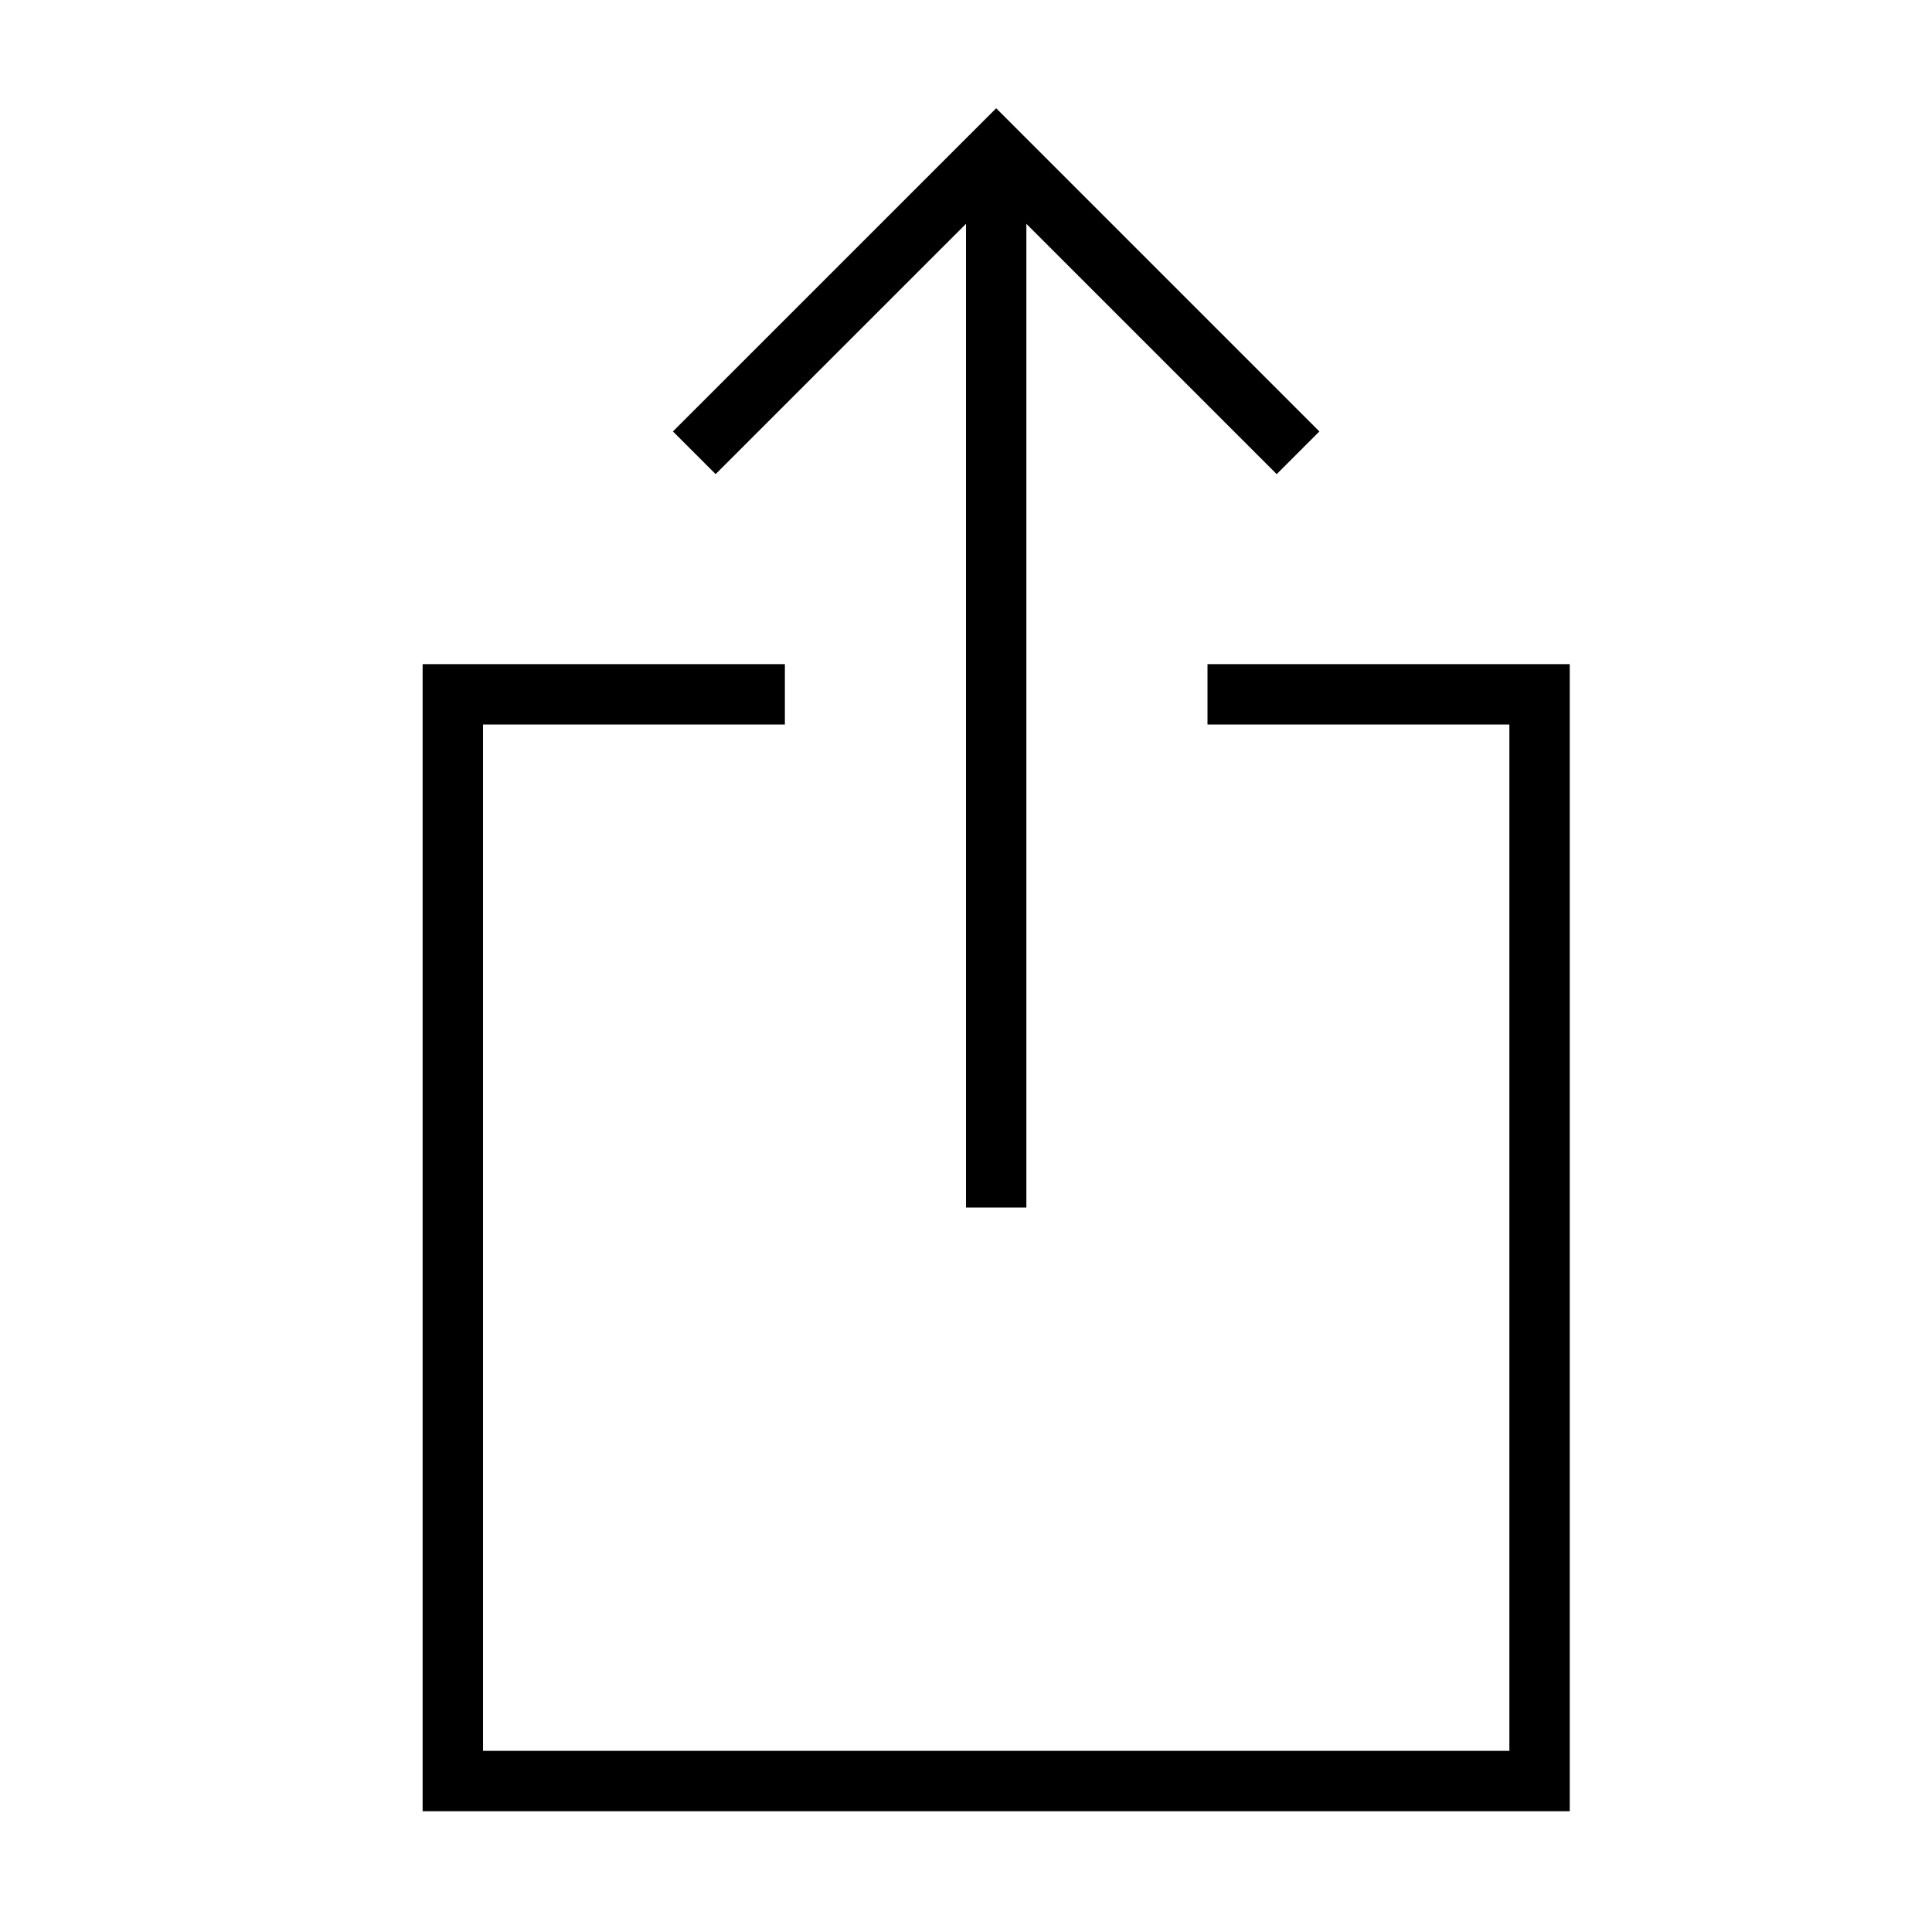
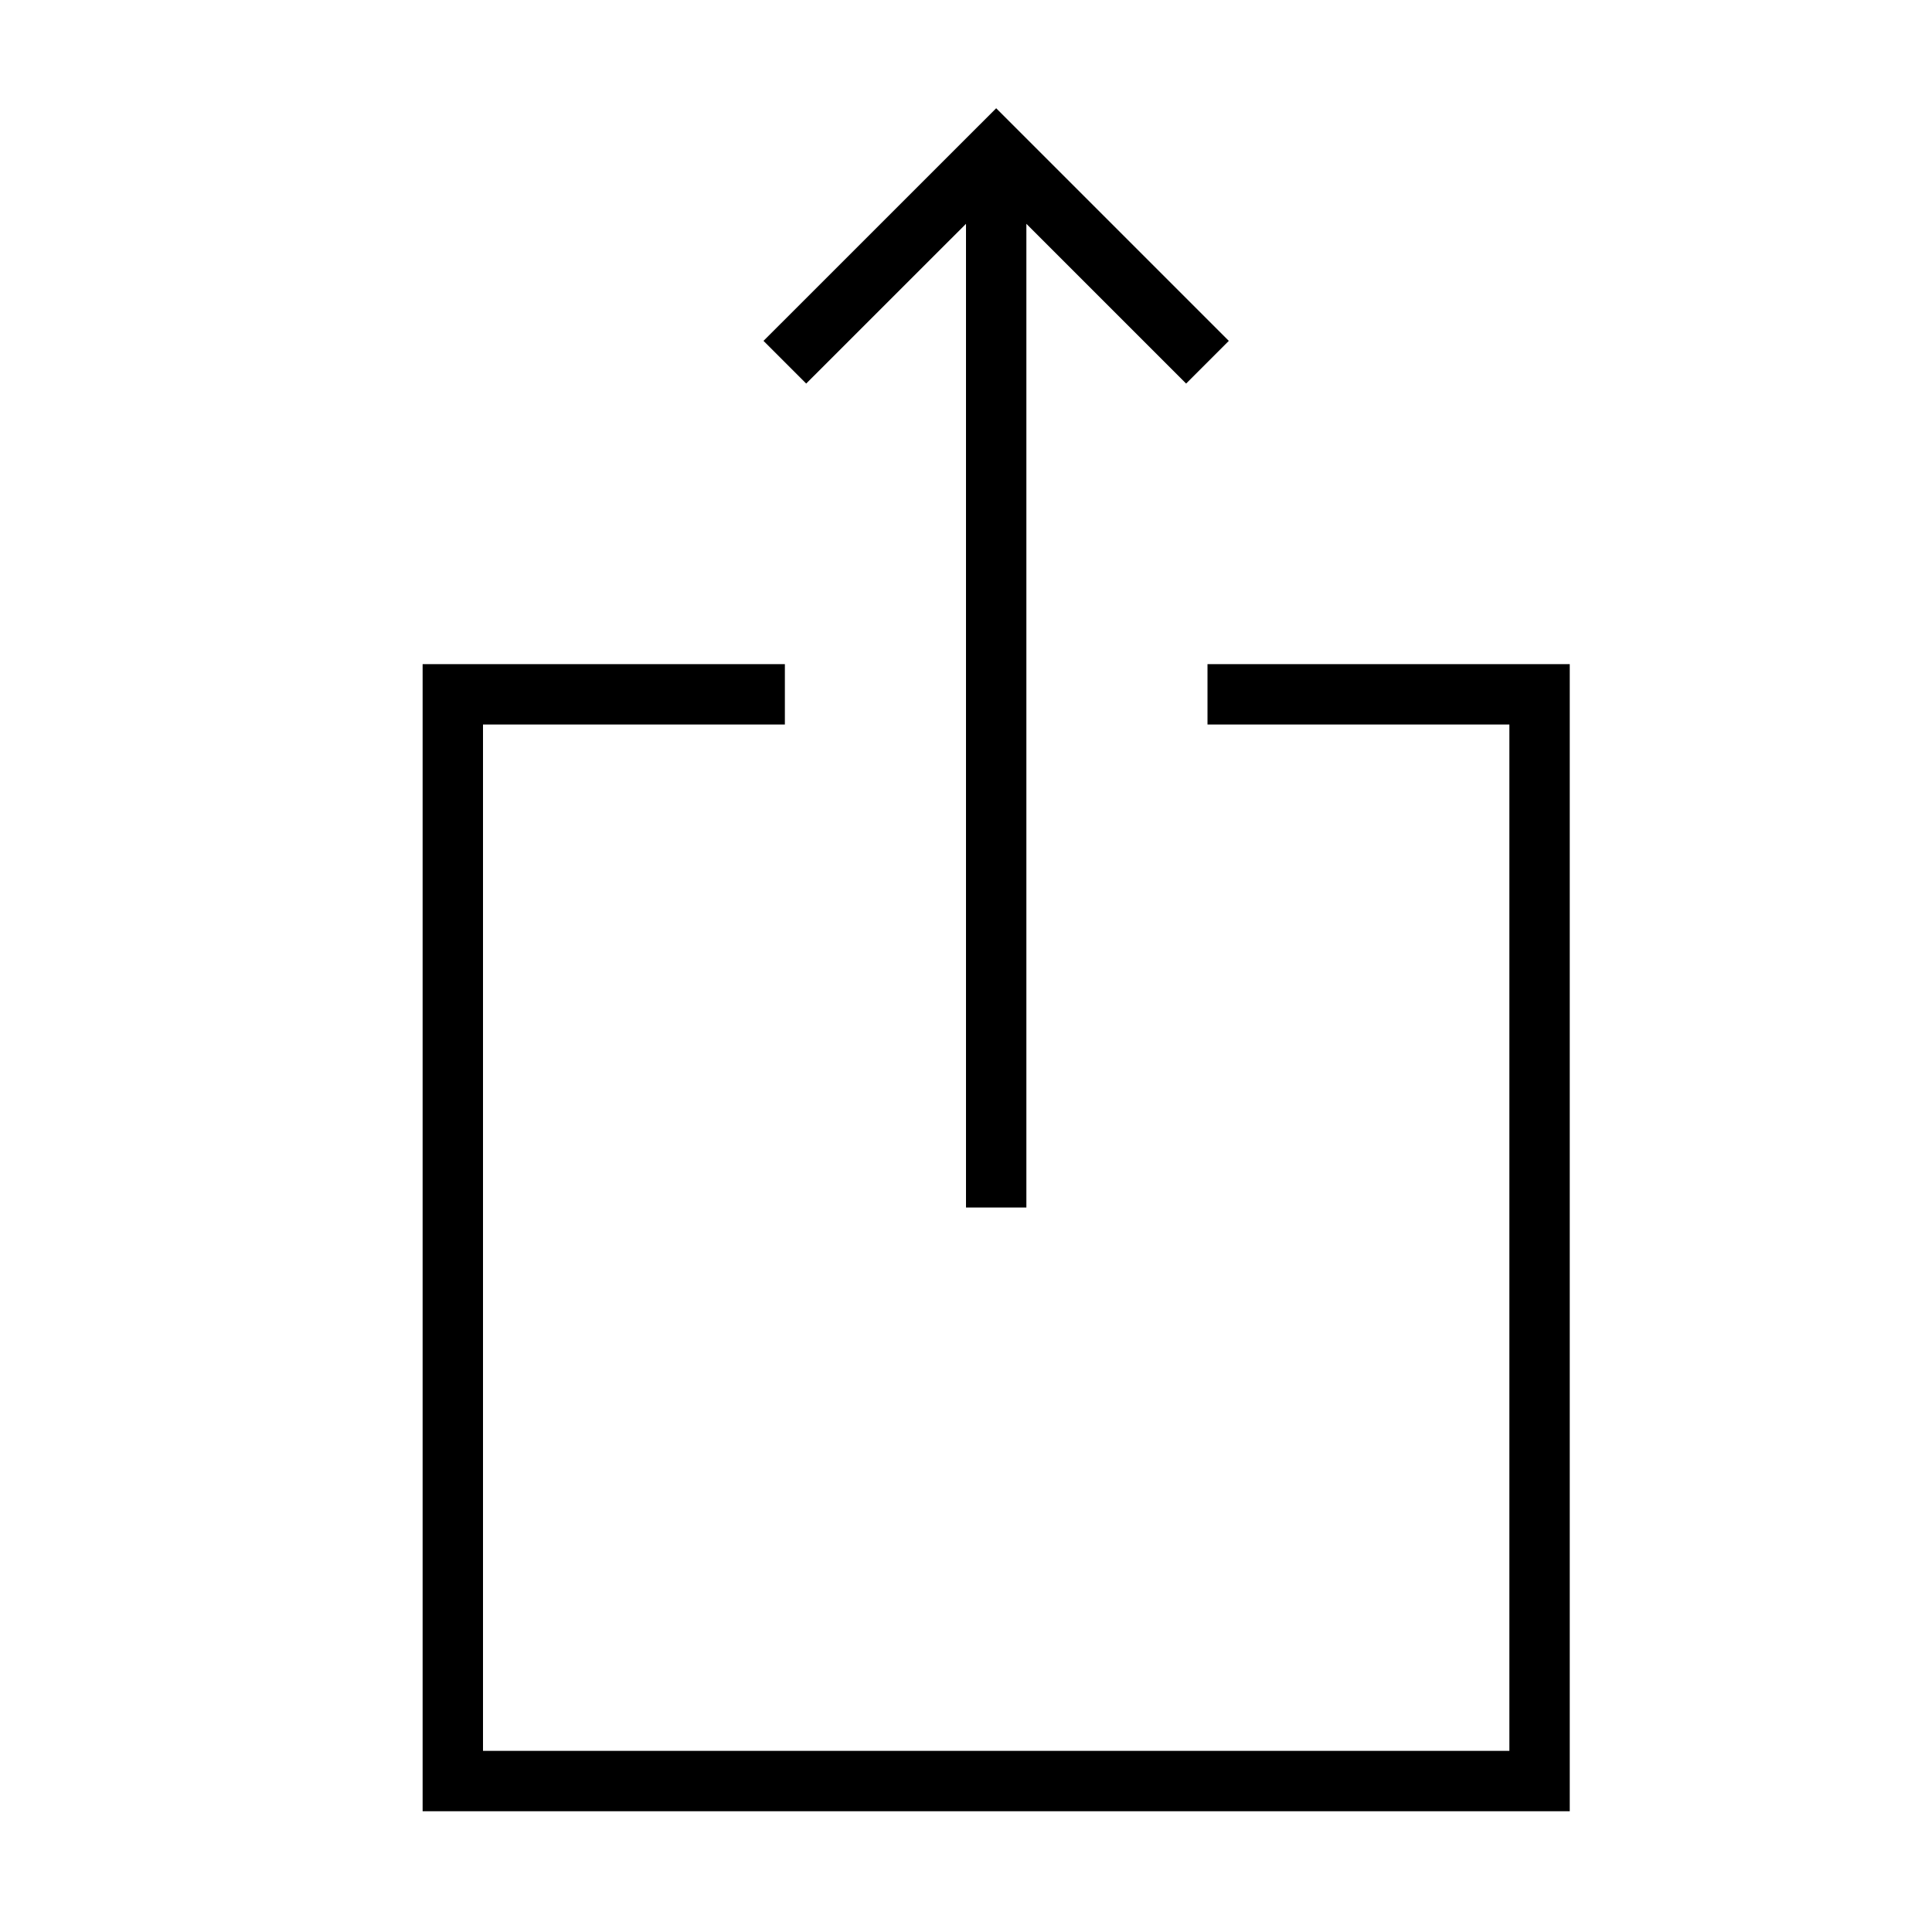
- <svg xmlns="http://www.w3.org/2000/svg" viewBox="0 0 32 32">
-   <path d="M26 11v19H7V11h6v1H8v17h17V12h-5v-1zm-10 9h1V3.707l4.146 4.146.707-.707L16.5 1.793l-5.354 5.353.707.707L16 3.707z" />
+ <svg xmlns="http://www.w3.org/2000/svg" id="icons" viewBox="0 0 32 32">
+   <path d="M26 11v19H7V11h6v1H8v17h17V12h-5v-1zM16 3.707V20h1V3.707l2.646 2.646.707-.707L16.5 1.793l-3.854 3.853.707.707z" />
</svg>
